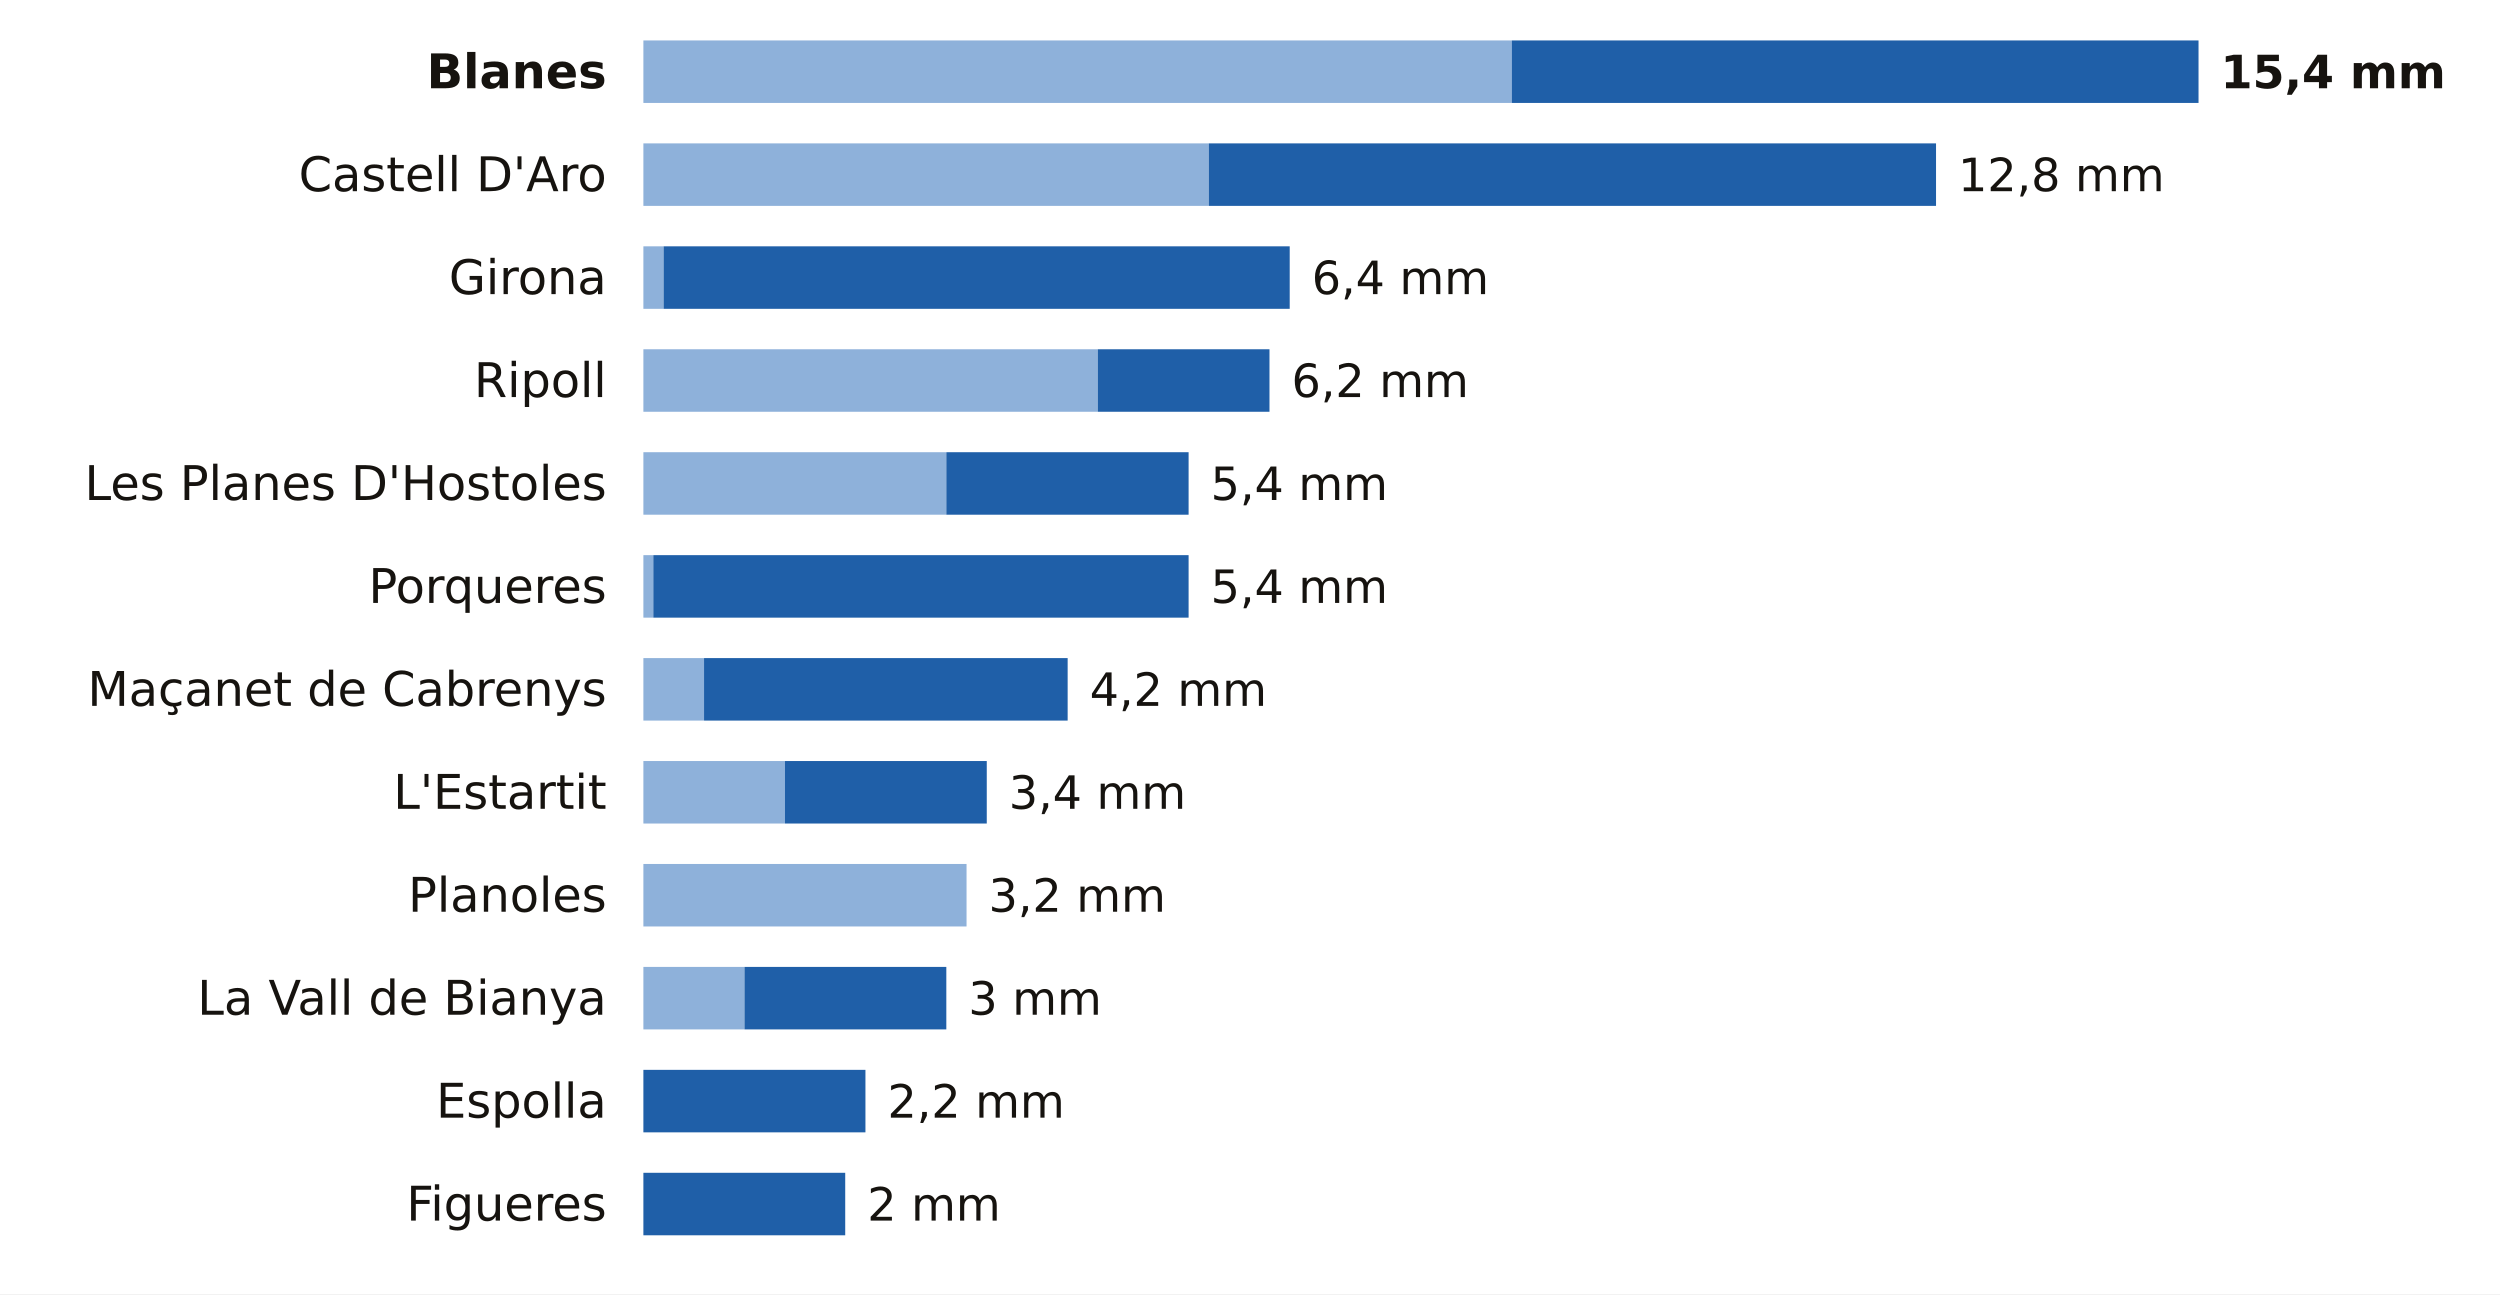
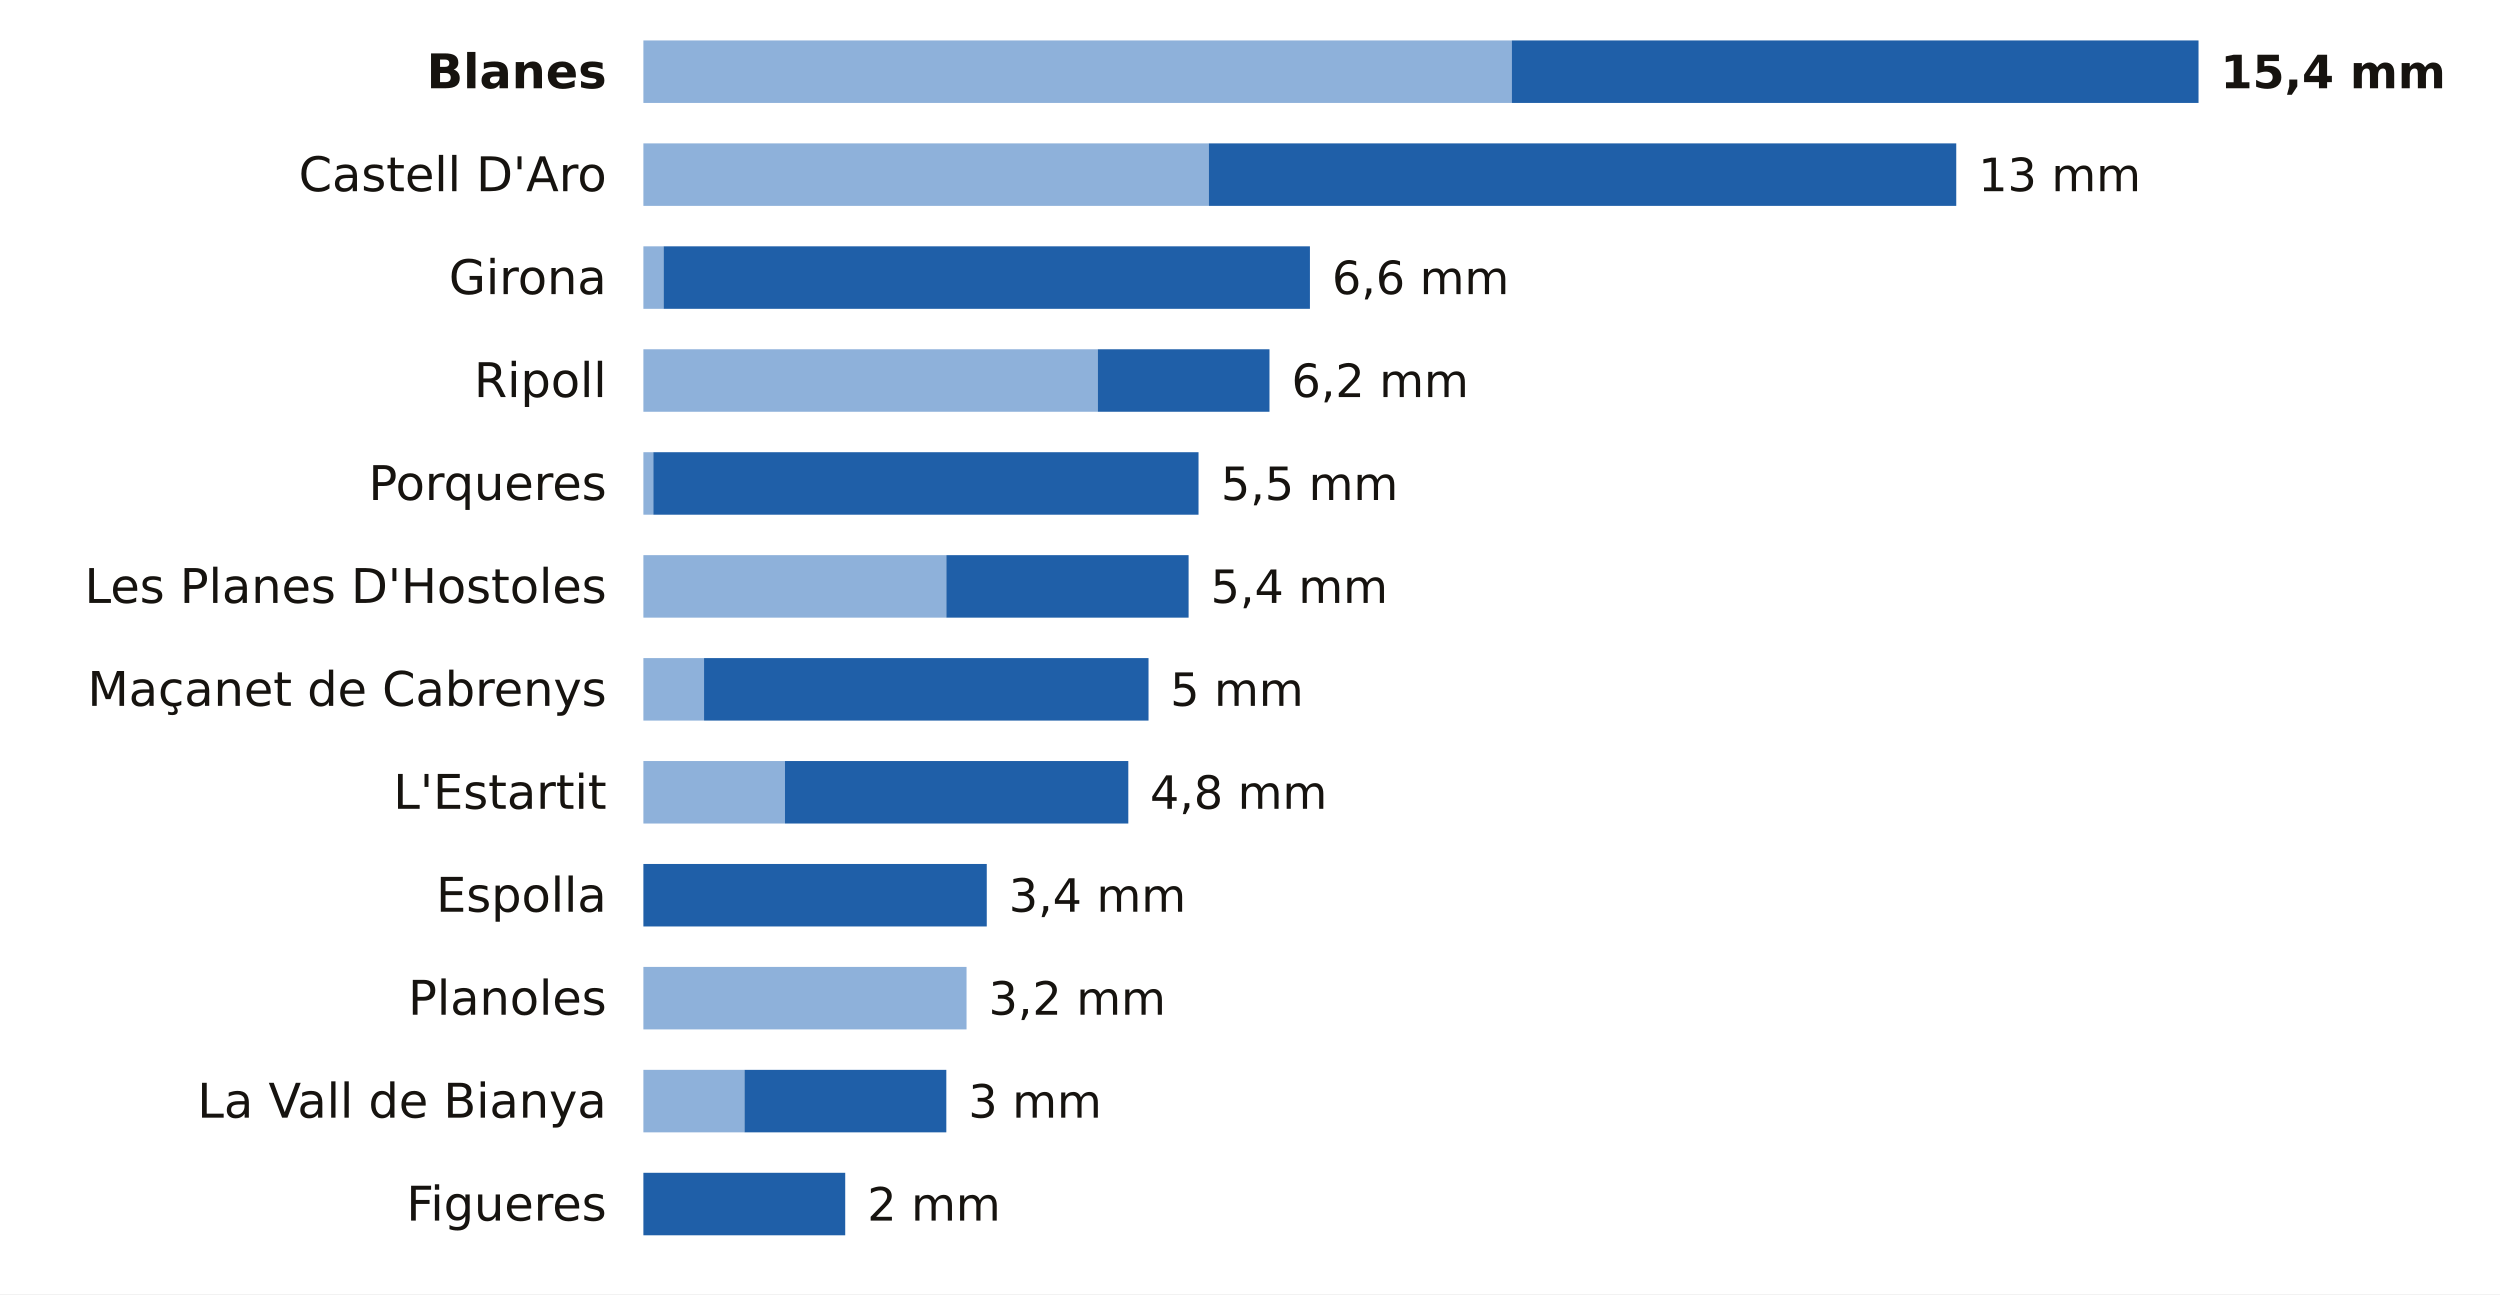
<svg xmlns="http://www.w3.org/2000/svg" viewBox="0 0 680 352" width="680" height="352" role="img" aria-label="La lluvia de los últimos 7 días en las estaciones de AEMET de Girona">
  <rect width="680" height="352" fill="#FFFFFF" />
  <text x="165.0" y="24.0" font-size="13" fill="#16130F" text-anchor="end" font-weight="600" font-family="Public Sans, DejaVu Sans, Arial, sans-serif">Blanes</text>
  <rect x="175" y="11" width="236.2" height="17" fill="#8EB1DA" />
  <rect x="411.2" y="11" width="186.8" height="17" fill="#1F5FA8" />
  <text x="604.0" y="24.0" font-size="12.5" fill="#16130F" text-anchor="start" font-weight="700" font-family="Public Sans, DejaVu Sans, Arial, sans-serif">15,4 mm</text>
  <text x="165.0" y="52.0" font-size="13" fill="#16130F" text-anchor="end" font-weight="400" font-family="Public Sans, DejaVu Sans, Arial, sans-serif">Castell D'Aro</text>
  <rect x="175" y="39" width="153.8" height="17" fill="#8EB1DA" />
-   <rect x="328.8" y="39" width="197.8" height="17" fill="#1F5FA8" />
-   <text x="532.6" y="52.0" font-size="12.5" fill="#16130F" text-anchor="start" font-weight="500" font-family="Public Sans, DejaVu Sans, Arial, sans-serif">12,8 mm</text>
+   <rect x="328.8" y="39" width="203.3" height="17" fill="#1F5FA8" />
+   <text x="538.1" y="52.0" font-size="12.5" fill="#16130F" text-anchor="start" font-weight="500" font-family="Public Sans, DejaVu Sans, Arial, sans-serif">13 mm</text>
  <text x="165.0" y="80.0" font-size="13" fill="#16130F" text-anchor="end" font-weight="400" font-family="Public Sans, DejaVu Sans, Arial, sans-serif">Girona</text>
  <rect x="175" y="67" width="5.5" height="17" fill="#8EB1DA" />
-   <rect x="180.5" y="67" width="170.3" height="17" fill="#1F5FA8" />
-   <text x="356.8" y="80.0" font-size="12.5" fill="#16130F" text-anchor="start" font-weight="500" font-family="Public Sans, DejaVu Sans, Arial, sans-serif">6,4 mm</text>
+   <rect x="180.5" y="67" width="175.8" height="17" fill="#1F5FA8" />
+   <text x="362.3" y="80.0" font-size="12.5" fill="#16130F" text-anchor="start" font-weight="500" font-family="Public Sans, DejaVu Sans, Arial, sans-serif">6,6 mm</text>
  <text x="165.0" y="108.0" font-size="13" fill="#16130F" text-anchor="end" font-weight="400" font-family="Public Sans, DejaVu Sans, Arial, sans-serif">Ripoll</text>
  <rect x="175" y="95" width="123.6" height="17" fill="#8EB1DA" />
  <rect x="298.6" y="95" width="46.7" height="17" fill="#1F5FA8" />
  <text x="351.3" y="108.0" font-size="12.5" fill="#16130F" text-anchor="start" font-weight="500" font-family="Public Sans, DejaVu Sans, Arial, sans-serif">6,2 mm</text>
-   <text x="165.0" y="136.0" font-size="13" fill="#16130F" text-anchor="end" font-weight="400" font-family="Public Sans, DejaVu Sans, Arial, sans-serif">Les Planes D'Hostoles</text>
-   <rect x="175" y="123" width="82.4" height="17" fill="#8EB1DA" />
-   <rect x="257.4" y="123" width="65.9" height="17" fill="#1F5FA8" />
-   <text x="329.3" y="136.0" font-size="12.5" fill="#16130F" text-anchor="start" font-weight="500" font-family="Public Sans, DejaVu Sans, Arial, sans-serif">5,4 mm</text>
-   <text x="165.0" y="164.0" font-size="13" fill="#16130F" text-anchor="end" font-weight="400" font-family="Public Sans, DejaVu Sans, Arial, sans-serif">Porqueres</text>
-   <rect x="175" y="151" width="2.7" height="17" fill="#8EB1DA" />
-   <rect x="177.7" y="151" width="145.6" height="17" fill="#1F5FA8" />
+   <text x="165.0" y="136.0" font-size="13" fill="#16130F" text-anchor="end" font-weight="400" font-family="Public Sans, DejaVu Sans, Arial, sans-serif">Porqueres</text>
+   <rect x="175" y="123" width="2.7" height="17" fill="#8EB1DA" />
+   <rect x="177.7" y="123" width="148.3" height="17" fill="#1F5FA8" />
+   <text x="332.1" y="136.0" font-size="12.5" fill="#16130F" text-anchor="start" font-weight="500" font-family="Public Sans, DejaVu Sans, Arial, sans-serif">5,5 mm</text>
+   <text x="165.0" y="164.0" font-size="13" fill="#16130F" text-anchor="end" font-weight="400" font-family="Public Sans, DejaVu Sans, Arial, sans-serif">Les Planes D'Hostoles</text>
+   <rect x="175" y="151" width="82.4" height="17" fill="#8EB1DA" />
+   <rect x="257.4" y="151" width="65.9" height="17" fill="#1F5FA8" />
  <text x="329.3" y="164.0" font-size="12.5" fill="#16130F" text-anchor="start" font-weight="500" font-family="Public Sans, DejaVu Sans, Arial, sans-serif">5,4 mm</text>
  <text x="165.0" y="192.0" font-size="13" fill="#16130F" text-anchor="end" font-weight="400" font-family="Public Sans, DejaVu Sans, Arial, sans-serif">Maçanet de Cabrenys</text>
  <rect x="175" y="179" width="16.5" height="17" fill="#8EB1DA" />
-   <rect x="191.5" y="179" width="98.9" height="17" fill="#1F5FA8" />
-   <text x="296.4" y="192.0" font-size="12.5" fill="#16130F" text-anchor="start" font-weight="500" font-family="Public Sans, DejaVu Sans, Arial, sans-serif">4,2 mm</text>
+   <rect x="191.5" y="179" width="120.9" height="17" fill="#1F5FA8" />
+   <text x="318.3" y="192.0" font-size="12.5" fill="#16130F" text-anchor="start" font-weight="500" font-family="Public Sans, DejaVu Sans, Arial, sans-serif">5 mm</text>
  <text x="165.0" y="220.0" font-size="13" fill="#16130F" text-anchor="end" font-weight="400" font-family="Public Sans, DejaVu Sans, Arial, sans-serif">L'Estartit</text>
  <rect x="175" y="207" width="38.5" height="17" fill="#8EB1DA" />
-   <rect x="213.5" y="207" width="54.9" height="17" fill="#1F5FA8" />
-   <text x="274.4" y="220.0" font-size="12.5" fill="#16130F" text-anchor="start" font-weight="500" font-family="Public Sans, DejaVu Sans, Arial, sans-serif">3,4 mm</text>
-   <text x="165.0" y="248.0" font-size="13" fill="#16130F" text-anchor="end" font-weight="400" font-family="Public Sans, DejaVu Sans, Arial, sans-serif">Planoles</text>
-   <rect x="175" y="235" width="87.9" height="17" fill="#8EB1DA" />
-   <text x="268.9" y="248.0" font-size="12.5" fill="#16130F" text-anchor="start" font-weight="500" font-family="Public Sans, DejaVu Sans, Arial, sans-serif">3,2 mm</text>
-   <text x="165.0" y="276.0" font-size="13" fill="#16130F" text-anchor="end" font-weight="400" font-family="Public Sans, DejaVu Sans, Arial, sans-serif">La Vall de Bianya</text>
-   <rect x="175" y="263" width="27.5" height="17" fill="#8EB1DA" />
-   <rect x="202.5" y="263" width="54.9" height="17" fill="#1F5FA8" />
-   <text x="263.4" y="276.0" font-size="12.5" fill="#16130F" text-anchor="start" font-weight="500" font-family="Public Sans, DejaVu Sans, Arial, sans-serif">3 mm</text>
-   <text x="165.0" y="304.0" font-size="13" fill="#16130F" text-anchor="end" font-weight="400" font-family="Public Sans, DejaVu Sans, Arial, sans-serif">Espolla</text>
-   <rect x="175.0" y="291" width="60.4" height="17" fill="#1F5FA8" />
-   <text x="241.4" y="304.0" font-size="12.5" fill="#16130F" text-anchor="start" font-weight="500" font-family="Public Sans, DejaVu Sans, Arial, sans-serif">2,2 mm</text>
+   <rect x="213.5" y="207" width="93.4" height="17" fill="#1F5FA8" />
+   <text x="312.8" y="220.0" font-size="12.5" fill="#16130F" text-anchor="start" font-weight="500" font-family="Public Sans, DejaVu Sans, Arial, sans-serif">4,8 mm</text>
+   <text x="165.0" y="248.0" font-size="13" fill="#16130F" text-anchor="end" font-weight="400" font-family="Public Sans, DejaVu Sans, Arial, sans-serif">Espolla</text>
+   <rect x="175.0" y="235" width="93.4" height="17" fill="#1F5FA8" />
+   <text x="274.4" y="248.0" font-size="12.5" fill="#16130F" text-anchor="start" font-weight="500" font-family="Public Sans, DejaVu Sans, Arial, sans-serif">3,4 mm</text>
+   <text x="165.0" y="276.0" font-size="13" fill="#16130F" text-anchor="end" font-weight="400" font-family="Public Sans, DejaVu Sans, Arial, sans-serif">Planoles</text>
+   <rect x="175" y="263" width="87.9" height="17" fill="#8EB1DA" />
+   <text x="268.9" y="276.0" font-size="12.5" fill="#16130F" text-anchor="start" font-weight="500" font-family="Public Sans, DejaVu Sans, Arial, sans-serif">3,2 mm</text>
+   <text x="165.0" y="304.0" font-size="13" fill="#16130F" text-anchor="end" font-weight="400" font-family="Public Sans, DejaVu Sans, Arial, sans-serif">La Vall de Bianya</text>
+   <rect x="175" y="291" width="27.5" height="17" fill="#8EB1DA" />
+   <rect x="202.5" y="291" width="54.9" height="17" fill="#1F5FA8" />
+   <text x="263.4" y="304.0" font-size="12.5" fill="#16130F" text-anchor="start" font-weight="500" font-family="Public Sans, DejaVu Sans, Arial, sans-serif">3 mm</text>
  <text x="165.0" y="332.0" font-size="13" fill="#16130F" text-anchor="end" font-weight="400" font-family="Public Sans, DejaVu Sans, Arial, sans-serif">Figueres</text>
  <rect x="175.0" y="319" width="54.9" height="17" fill="#1F5FA8" />
  <text x="235.9" y="332.0" font-size="12.5" fill="#16130F" text-anchor="start" font-weight="500" font-family="Public Sans, DejaVu Sans, Arial, sans-serif">2 mm</text>
</svg>
